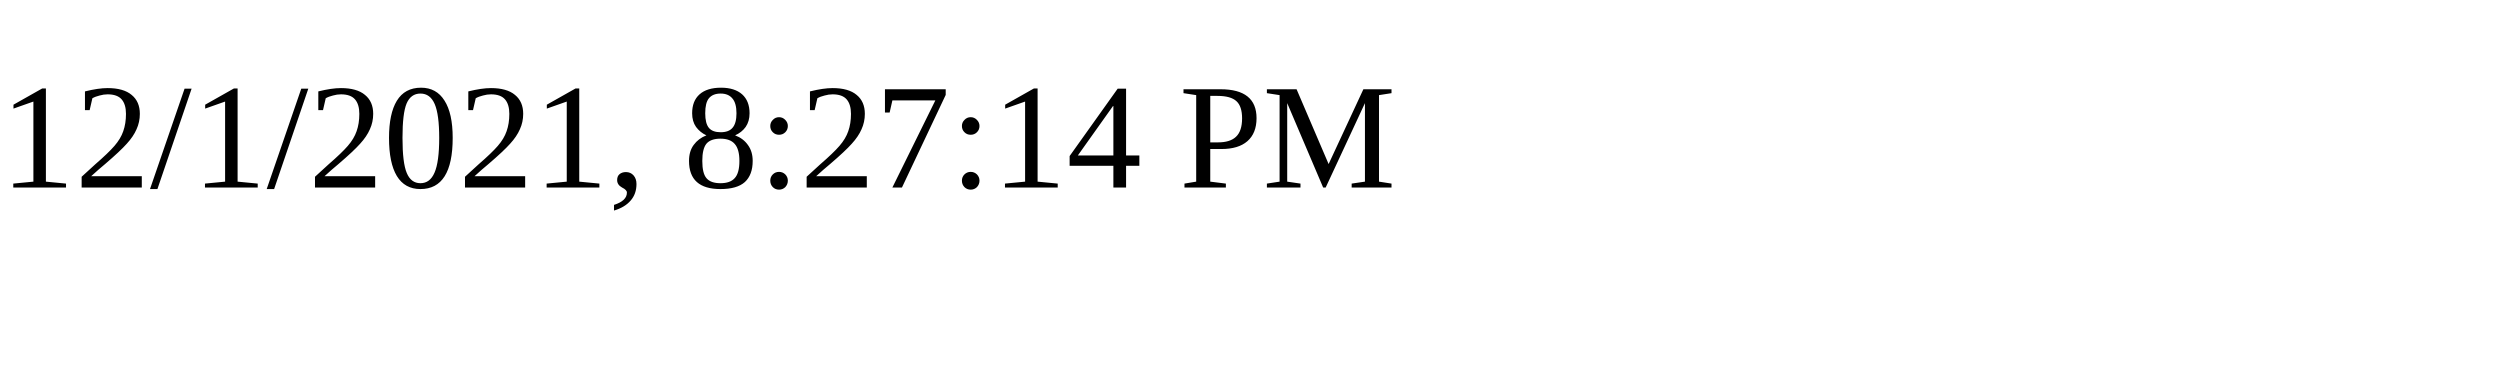
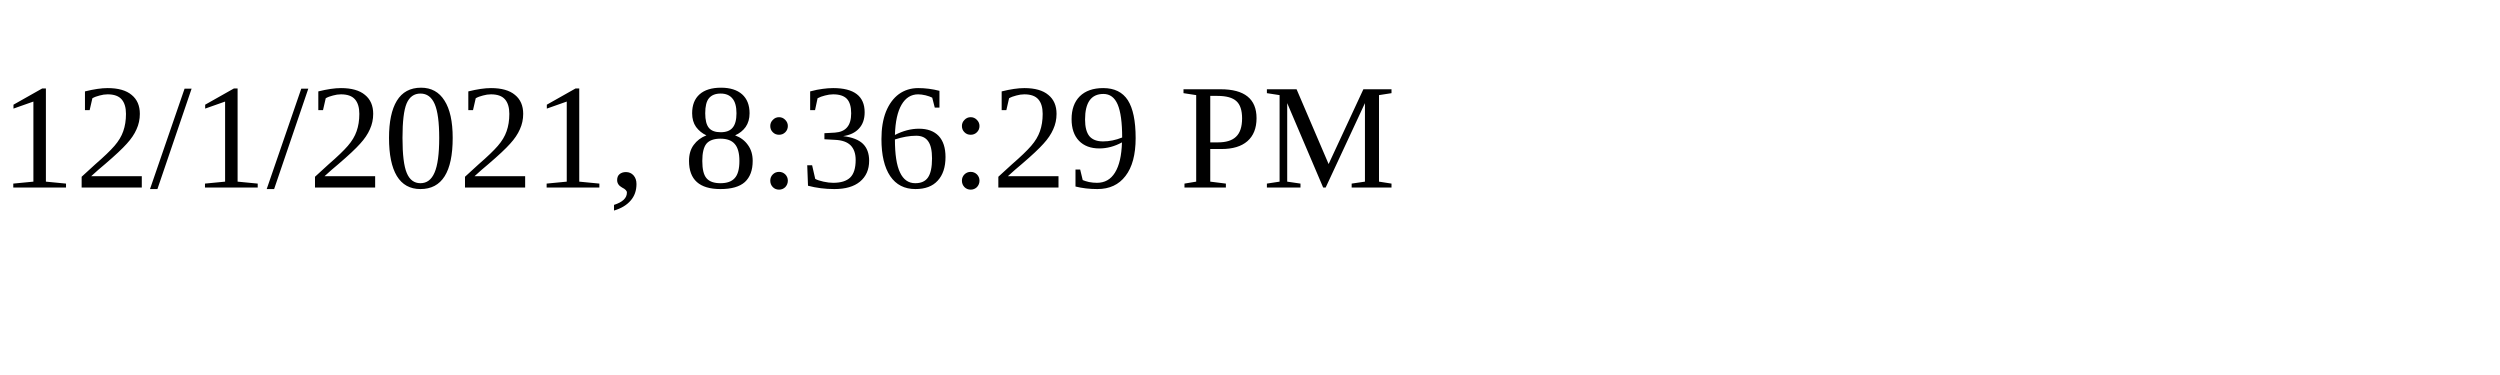
<svg xmlns="http://www.w3.org/2000/svg" height="30" width="200">
-   <text x="0" y="15">12/1/2021, 8:27:14 PM</text>
+   <text x="0" y="15">12/1/2021, 8:36:29 PM</text>
</svg>
